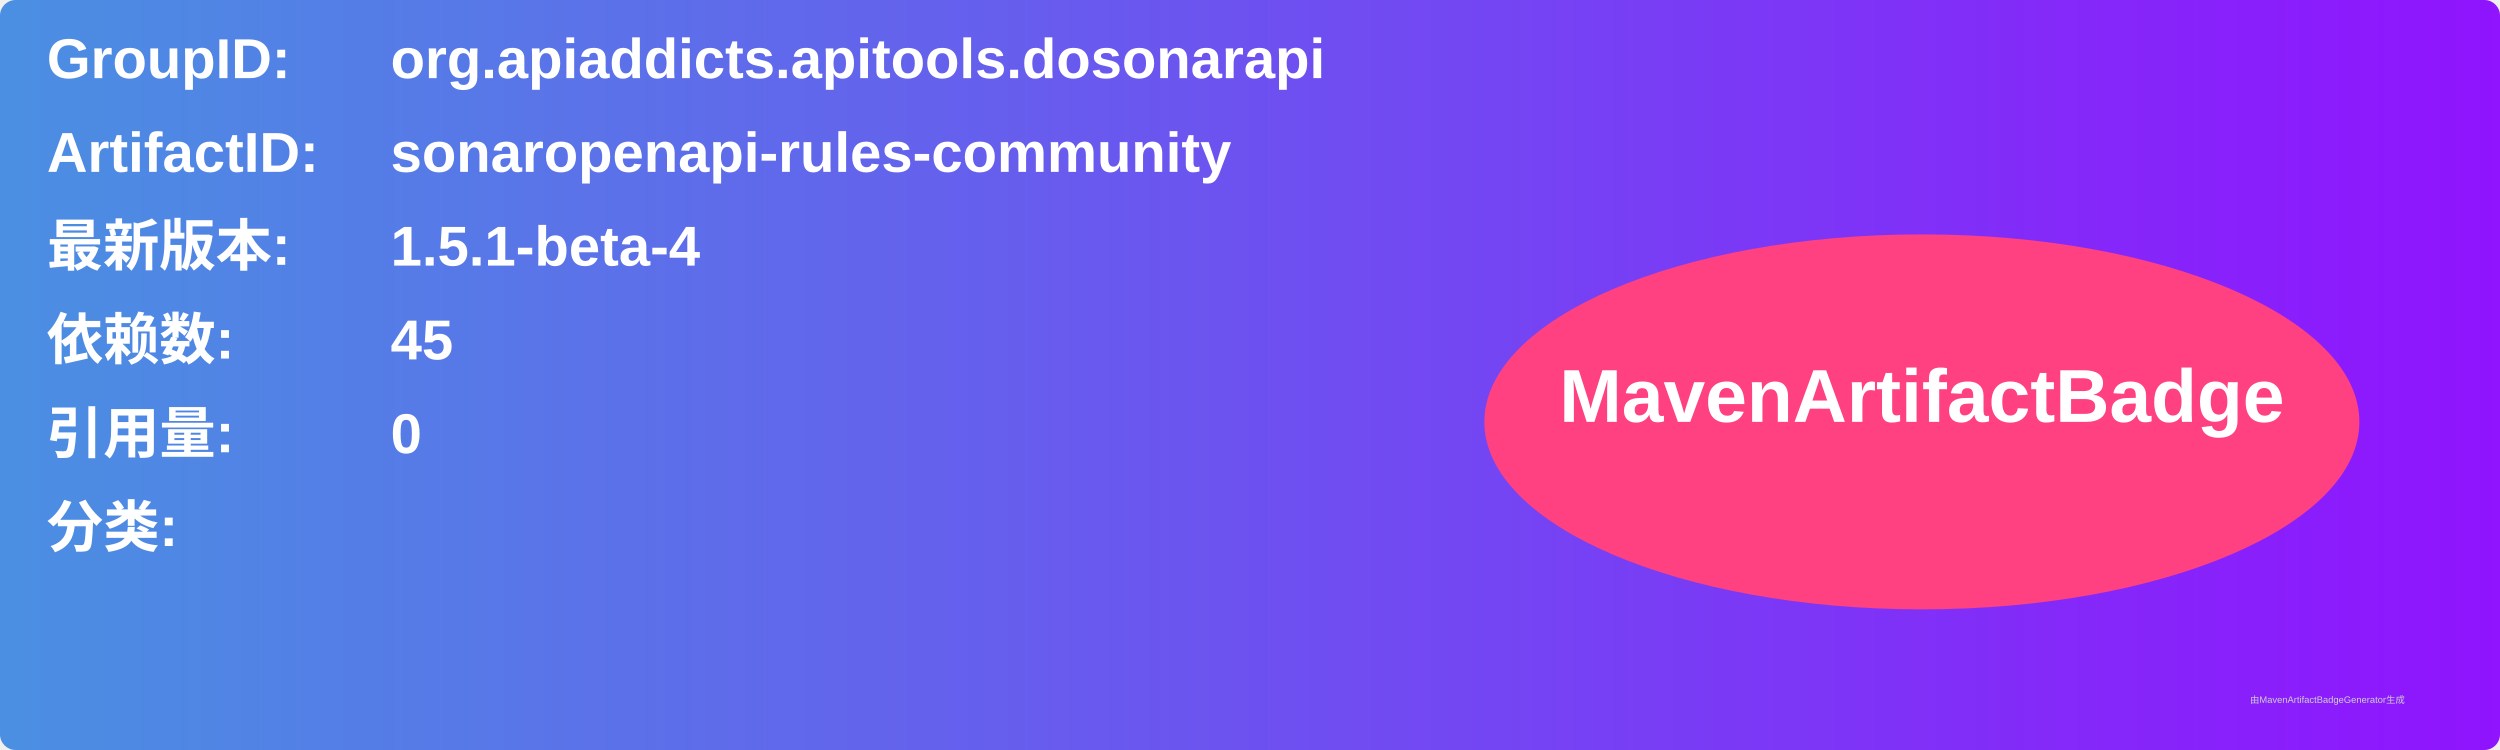
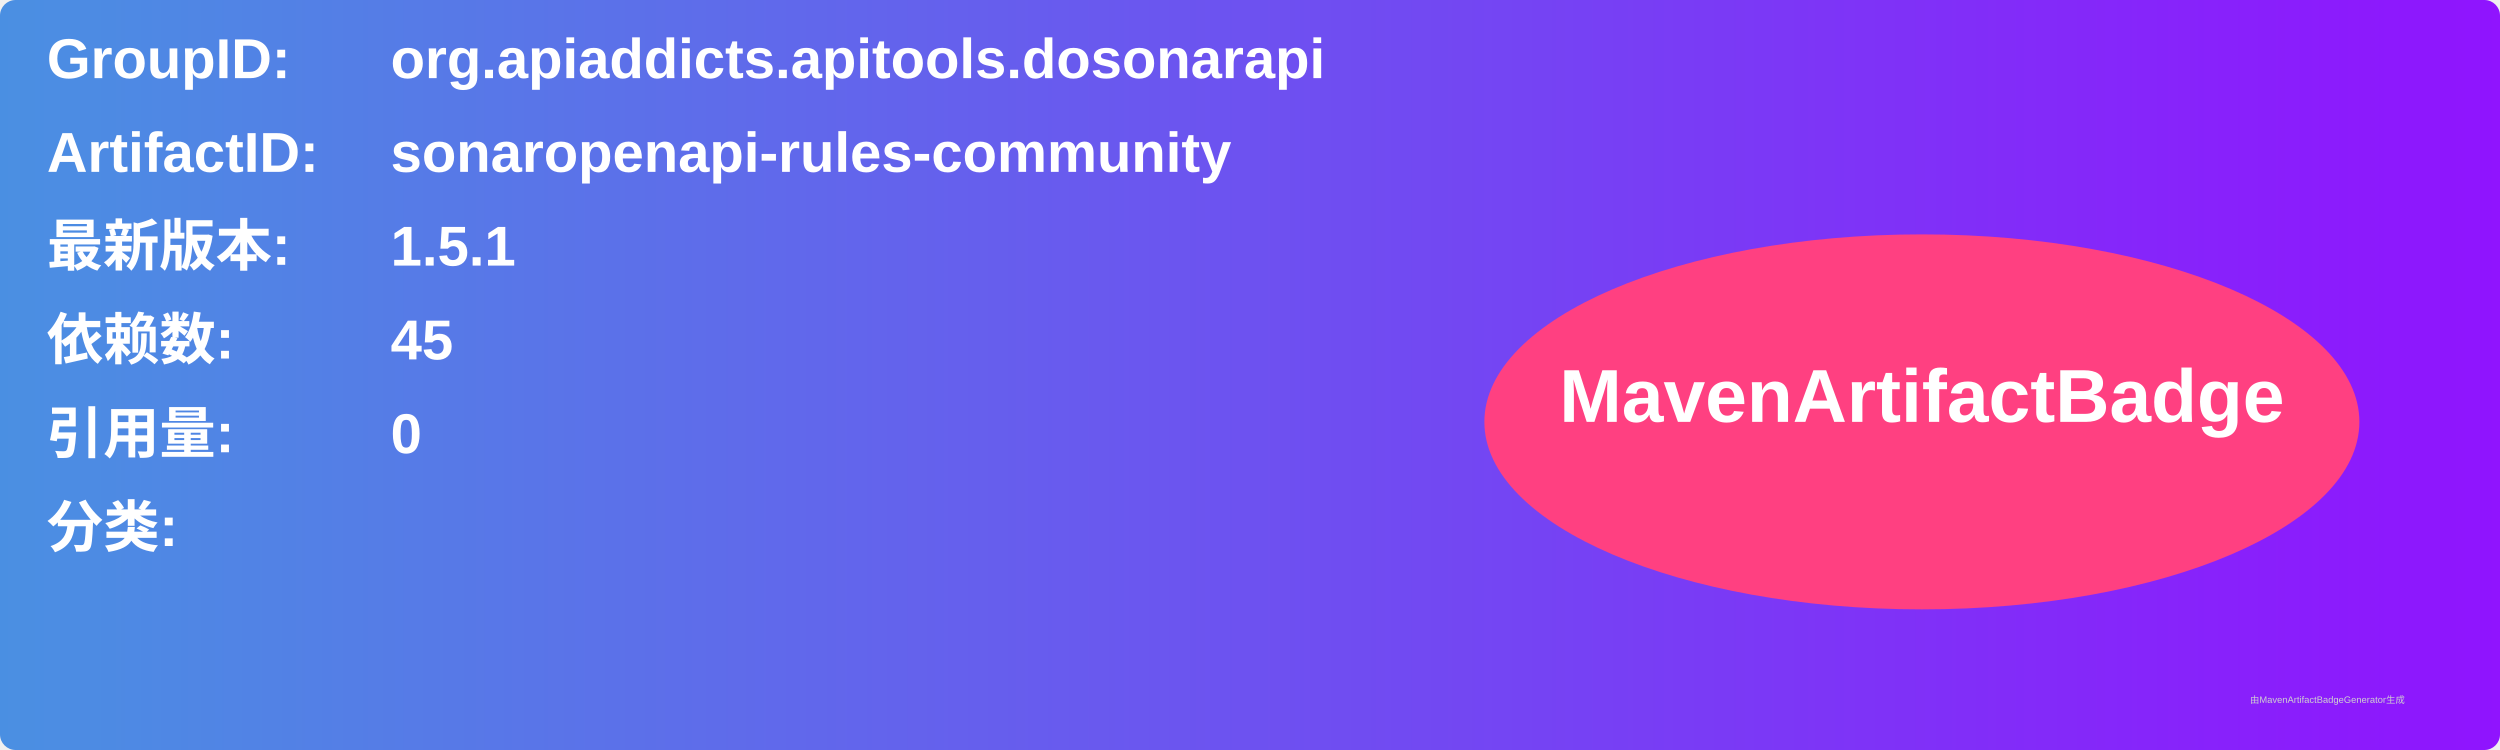
<svg xmlns="http://www.w3.org/2000/svg" width="800" height="240" viewBox="0 0 800 240">
  <linearGradient id="grad" x1="0%" y1="0%" x2="100%" y2="0%">
    <stop offset="0%" stop-color="#4a90e2" />
    <stop offset="100%" stop-color="#9013fe" />
  </linearGradient>
  <rect width="100%" height="100%" rx="5" ry="5" fill="url(#grad)" />
  <g transform="translate(15, 15)">
    <text x="0" y="10" font-family="Arial" font-size="18" fill="white" font-weight="bold" width="260">GroupID:</text>
    <text x="110" y="10" font-family="Arial" font-size="18" fill="white" font-weight="bold" width="460">org.apiaddicts.apitools.dosonarapi</text>
    <text x="0" y="40" font-family="Arial" font-size="18" fill="white" font-weight="bold" width="260">ArtifactID:</text>
    <text x="110" y="40" font-family="Arial" font-size="18" fill="white" font-weight="bold" width="460">sonaropenapi-rules-community</text>
    <text x="0" y="70" font-family="Arial" font-size="18" fill="white" font-weight="bold">最新版本:</text>
    <text x="110" y="70" font-family="Arial" font-size="18" fill="white" font-weight="bold">
-       <tspan font-weight="bold">1.5.1-beta-4</tspan>
+       <tspan font-weight="bold">1.5.1</tspan>
    </text>
    <text x="0" y="100" font-family="Arial" font-size="18" fill="white" font-weight="bold">依赖数: </text>
    <text x="110" y="100" font-family="Arial" font-size="18" fill="white">
      <tspan font-weight="bold">45</tspan>
    </text>
    <text x="0" y="130" font-family="Arial" font-size="18" fill="white" font-weight="bold">引用量: </text>
    <text x="110" y="130" font-family="Arial" font-size="18" fill="white">
      <tspan font-weight="bold">0</tspan>
    </text>
    <text x="0" y="160" font-family="Arial" font-size="18" fill="white" font-weight="bold">分类:</text>
    <text x="10" y="190" font-family="Arial" font-size="10" fill="white">
      <tspan font-weight="bold" />
    </text>
    <ellipse cx="600" cy="120" rx="140" ry="60" fill="#ff4081" />
    <text x="600" y="120" text-anchor="middle" font-family="Arial" font-size="24" fill="white" font-weight="bold">MavenArtifactBadge</text>
  </g>
  <text x="720" y="225" font-family="Arial" font-size="3" fill="#d0d0d0">由MavenArtifactBadgeGenerator生成</text>
</svg>
